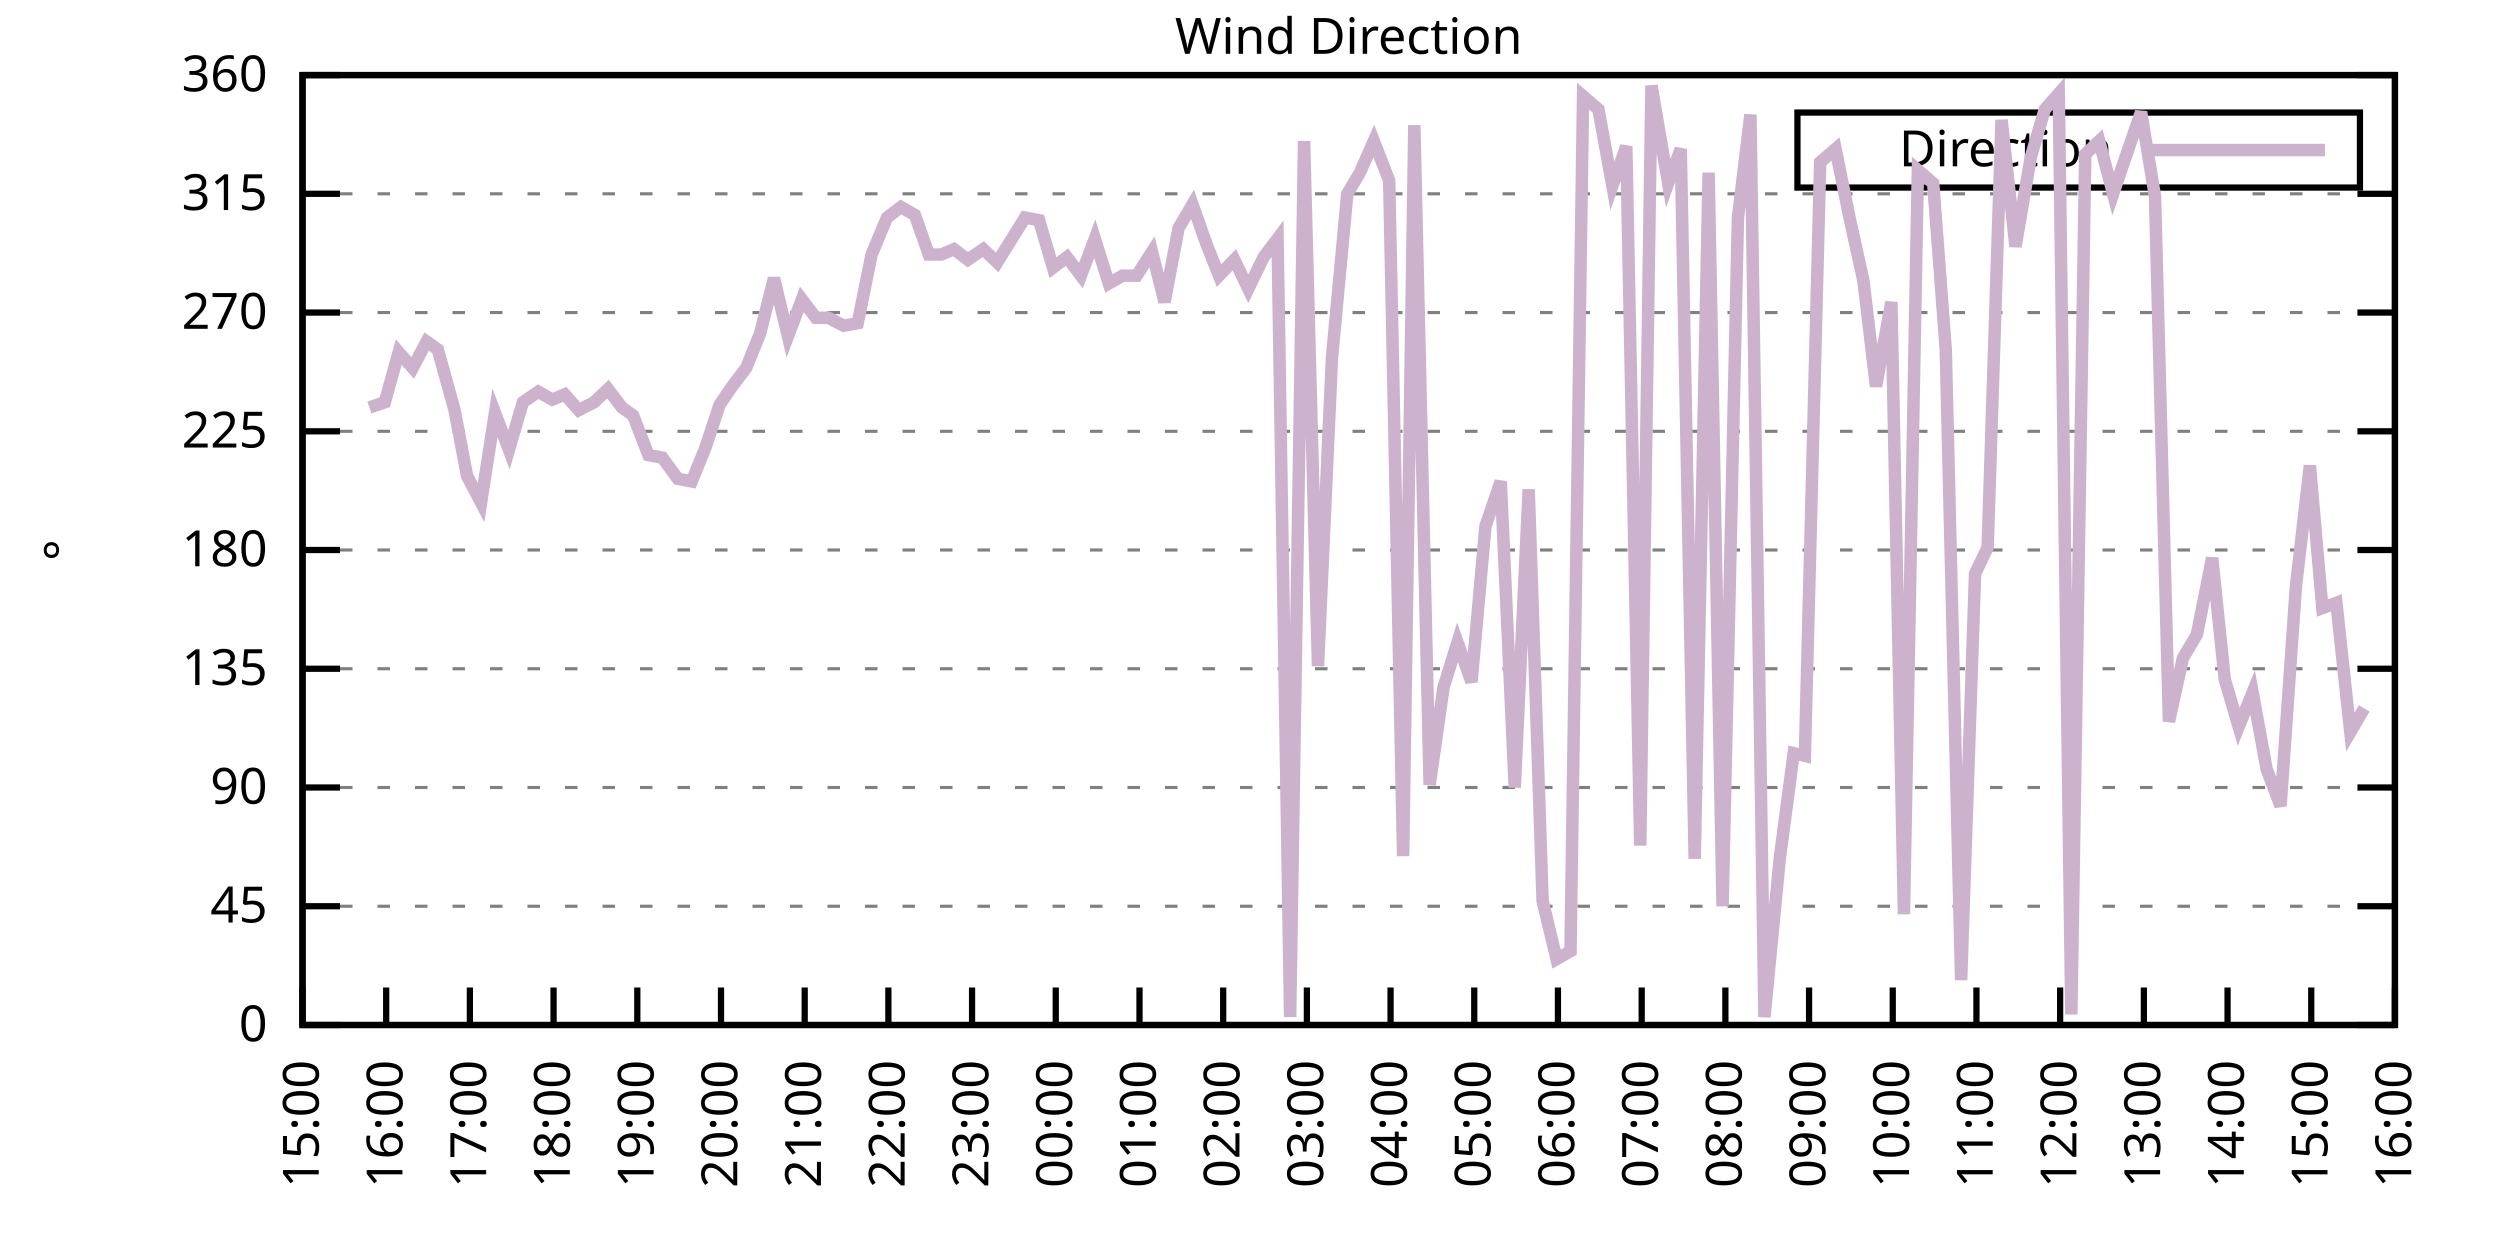
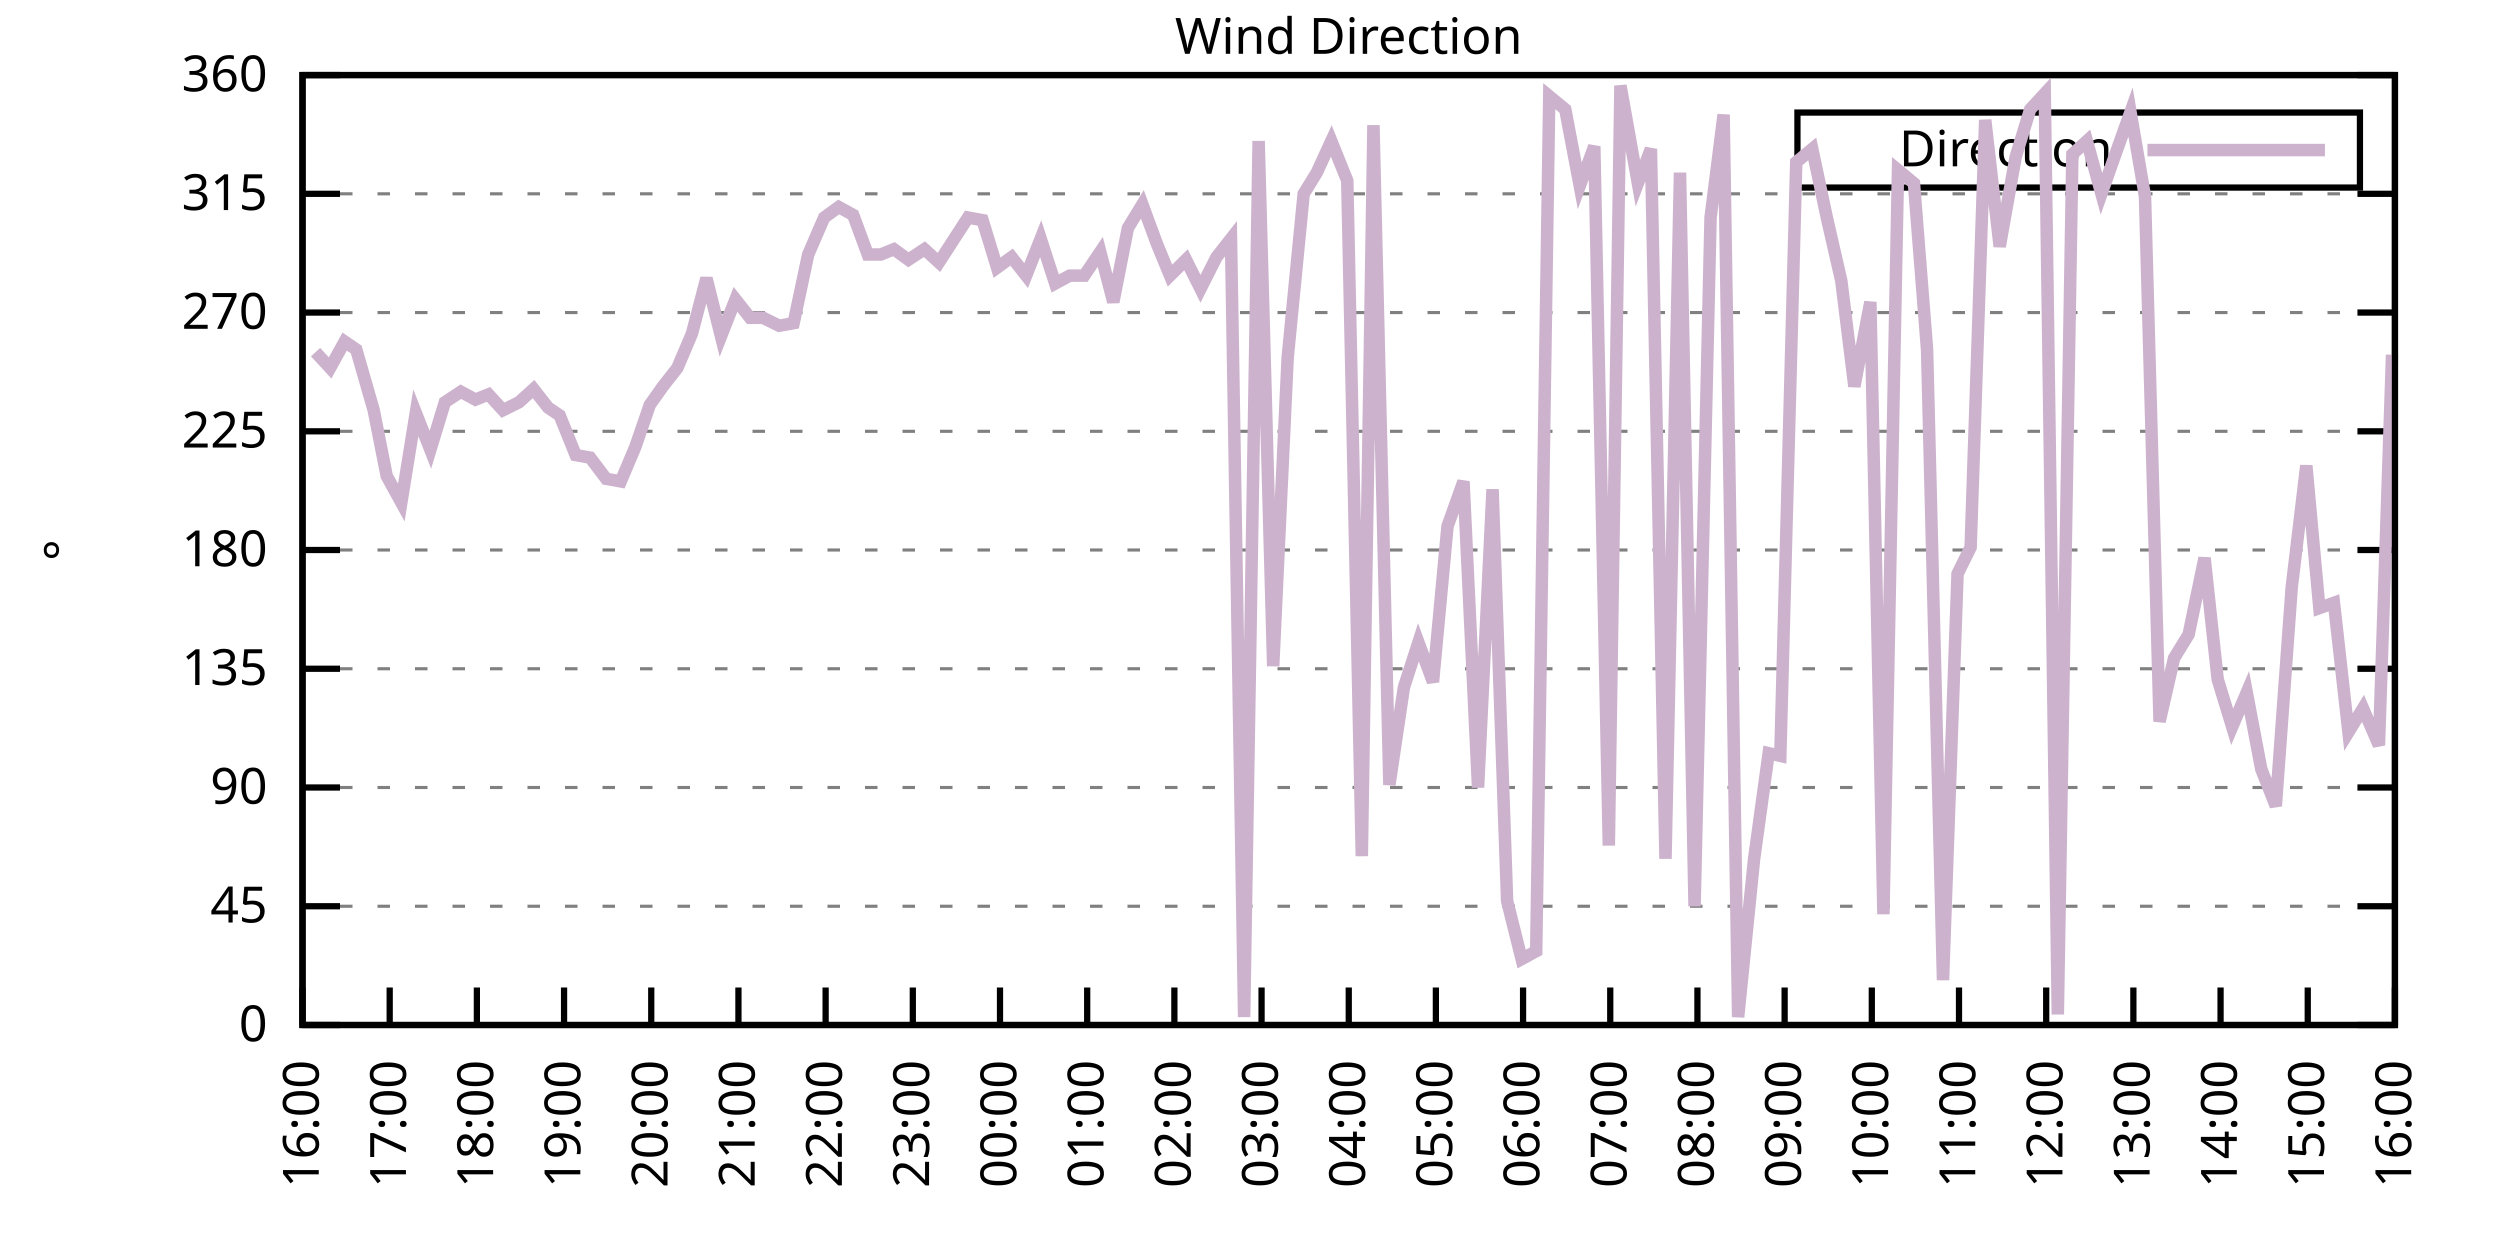
<svg xmlns="http://www.w3.org/2000/svg" xmlns:xlink="http://www.w3.org/1999/xlink" width="400" height="200" viewBox="0 0 400 200">
  <g id="gnuplot_canvas">
    <rect x="0" y="0" width="400" height="200" fill="none" />
    <defs>
      <circle id="gpDot" r="0.5" stroke-width="0.5" stroke="currentColor" />
      <path id="gpPt0" stroke-width="0.333" stroke="currentColor" d="M-1,0 h2 M0,-1 v2" />
      <path id="gpPt1" stroke-width="0.333" stroke="currentColor" d="M-1,-1 L1,1 M1,-1 L-1,1" />
      <path id="gpPt2" stroke-width="0.333" stroke="currentColor" d="M-1,0 L1,0 M0,-1 L0,1 M-1,-1 L1,1 M-1,1 L1,-1" />
      <rect id="gpPt3" stroke-width="0.333" stroke="currentColor" x="-1" y="-1" width="2" height="2" />
      <rect id="gpPt4" stroke-width="0.333" stroke="currentColor" fill="currentColor" x="-1" y="-1" width="2" height="2" />
      <circle id="gpPt5" stroke-width="0.333" stroke="currentColor" cx="0" cy="0" r="1" />
      <use xlink:href="#gpPt5" id="gpPt6" fill="currentColor" stroke="none" />
      <path id="gpPt7" stroke-width="0.333" stroke="currentColor" d="M0,-1.33 L-1.33,0.67 L1.33,0.67 z" />
      <use xlink:href="#gpPt7" id="gpPt8" fill="currentColor" stroke="none" />
      <use xlink:href="#gpPt7" id="gpPt9" stroke="currentColor" transform="rotate(180)" />
      <use xlink:href="#gpPt9" id="gpPt10" fill="currentColor" stroke="none" />
      <use xlink:href="#gpPt3" id="gpPt11" stroke="currentColor" transform="rotate(45)" />
      <use xlink:href="#gpPt11" id="gpPt12" fill="currentColor" stroke="none" />
      <path id="gpPt13" stroke-width="0.333" stroke="currentColor" d="M0,1.330 L1.265,0.411 L0.782,-1.067 L-0.782,-1.076 L-1.265,0.411 z" />
      <use xlink:href="#gpPt13" id="gpPt14" fill="currentColor" stroke="none" />
      <filter id="textbox" filterUnits="objectBoundingBox" x="0" y="0" height="1" width="1">
        <feFlood flood-color="white" flood-opacity="1" result="bgnd" />
        <feComposite in="SourceGraphic" in2="bgnd" operator="atop" />
      </filter>
      <filter id="greybox" filterUnits="objectBoundingBox" x="0" y="0" height="1" width="1">
        <feFlood flood-color="lightgrey" flood-opacity="1" result="grey" />
        <feComposite in="SourceGraphic" in2="grey" operator="atop" />
      </filter>
    </defs>
    <g fill="none" color="white" stroke="currentColor" stroke-width="1.00" stroke-linecap="butt" stroke-linejoin="miter">
</g>
    <g fill="none" color="black" stroke="currentColor" stroke-width="1.00" stroke-linecap="butt" stroke-linejoin="miter">
      <g stroke="none" shape-rendering="crispEdges">
        <polygon fill="rgb(255, 255, 255)" points="48.40,164.00 383.18,164.00 383.18,12.02 48.40,12.02 " />
      </g>
    </g>
    <g fill="none" color="black" stroke="currentColor" stroke-width="1.00" stroke-linecap="butt" stroke-linejoin="miter">
</g>
    <g fill="none" color="black" stroke="black" stroke-width="0.50" stroke-linecap="butt" stroke-linejoin="miter">
</g>
    <g fill="none" color="gray" stroke="currentColor" stroke-width="0.50" stroke-linecap="butt" stroke-linejoin="miter">
      <path stroke="gray" stroke-dasharray="2,4" class="gridline" d="M48.40,164.00 L383.19,164.00  " />
    </g>
    <g fill="none" color="gray" stroke="gray" stroke-width="1.00" stroke-linecap="butt" stroke-linejoin="miter">
</g>
    <g fill="none" color="black" stroke="currentColor" stroke-width="1.00" stroke-linecap="butt" stroke-linejoin="miter">
      <path stroke="black" d="M48.40,164.00 L54.40,164.00 M383.19,164.00 L377.19,164.00  " />
      <g transform="translate(42.80,166.60)" stroke="none" fill="black" font-family="Sans" font-size="8.00" text-anchor="end">
        <text>
          <tspan font-family="Sans"> 0</tspan>
        </text>
      </g>
    </g>
    <g fill="none" color="black" stroke="currentColor" stroke-width="1.00" stroke-linecap="butt" stroke-linejoin="miter">
</g>
    <g fill="none" color="black" stroke="black" stroke-width="0.50" stroke-linecap="butt" stroke-linejoin="miter">
</g>
    <g fill="none" color="gray" stroke="currentColor" stroke-width="0.50" stroke-linecap="butt" stroke-linejoin="miter">
      <path stroke="gray" stroke-dasharray="2,4" class="gridline" d="M48.40,145.00 L383.19,145.00  " />
    </g>
    <g fill="none" color="gray" stroke="gray" stroke-width="1.00" stroke-linecap="butt" stroke-linejoin="miter">
</g>
    <g fill="none" color="black" stroke="currentColor" stroke-width="1.00" stroke-linecap="butt" stroke-linejoin="miter">
      <path stroke="black" d="M48.40,145.00 L54.40,145.00 M383.19,145.00 L377.19,145.00  " />
      <g transform="translate(42.80,147.60)" stroke="none" fill="black" font-family="Sans" font-size="8.00" text-anchor="end">
        <text>
          <tspan font-family="Sans"> 45</tspan>
        </text>
      </g>
    </g>
    <g fill="none" color="black" stroke="currentColor" stroke-width="1.00" stroke-linecap="butt" stroke-linejoin="miter">
</g>
    <g fill="none" color="black" stroke="black" stroke-width="0.50" stroke-linecap="butt" stroke-linejoin="miter">
</g>
    <g fill="none" color="gray" stroke="currentColor" stroke-width="0.50" stroke-linecap="butt" stroke-linejoin="miter">
      <path stroke="gray" stroke-dasharray="2,4" class="gridline" d="M48.40,126.00 L383.19,126.00  " />
    </g>
    <g fill="none" color="gray" stroke="gray" stroke-width="1.00" stroke-linecap="butt" stroke-linejoin="miter">
</g>
    <g fill="none" color="black" stroke="currentColor" stroke-width="1.00" stroke-linecap="butt" stroke-linejoin="miter">
      <path stroke="black" d="M48.40,126.00 L54.40,126.00 M383.19,126.00 L377.19,126.00  " />
      <g transform="translate(42.80,128.60)" stroke="none" fill="black" font-family="Sans" font-size="8.00" text-anchor="end">
        <text>
          <tspan font-family="Sans"> 90</tspan>
        </text>
      </g>
    </g>
    <g fill="none" color="black" stroke="currentColor" stroke-width="1.00" stroke-linecap="butt" stroke-linejoin="miter">
</g>
    <g fill="none" color="black" stroke="black" stroke-width="0.50" stroke-linecap="butt" stroke-linejoin="miter">
</g>
    <g fill="none" color="gray" stroke="currentColor" stroke-width="0.50" stroke-linecap="butt" stroke-linejoin="miter">
      <path stroke="gray" stroke-dasharray="2,4" class="gridline" d="M48.40,107.00 L383.19,107.00  " />
    </g>
    <g fill="none" color="gray" stroke="gray" stroke-width="1.00" stroke-linecap="butt" stroke-linejoin="miter">
</g>
    <g fill="none" color="black" stroke="currentColor" stroke-width="1.00" stroke-linecap="butt" stroke-linejoin="miter">
      <path stroke="black" d="M48.40,107.00 L54.40,107.00 M383.19,107.00 L377.19,107.00  " />
      <g transform="translate(42.80,109.60)" stroke="none" fill="black" font-family="Sans" font-size="8.00" text-anchor="end">
        <text>
          <tspan font-family="Sans"> 135</tspan>
        </text>
      </g>
    </g>
    <g fill="none" color="black" stroke="currentColor" stroke-width="1.00" stroke-linecap="butt" stroke-linejoin="miter">
</g>
    <g fill="none" color="black" stroke="black" stroke-width="0.50" stroke-linecap="butt" stroke-linejoin="miter">
</g>
    <g fill="none" color="gray" stroke="currentColor" stroke-width="0.50" stroke-linecap="butt" stroke-linejoin="miter">
      <path stroke="gray" stroke-dasharray="2,4" class="gridline" d="M48.40,88.00 L383.19,88.00  " />
    </g>
    <g fill="none" color="gray" stroke="gray" stroke-width="1.00" stroke-linecap="butt" stroke-linejoin="miter">
</g>
    <g fill="none" color="black" stroke="currentColor" stroke-width="1.00" stroke-linecap="butt" stroke-linejoin="miter">
      <path stroke="black" d="M48.40,88.00 L54.40,88.00 M383.19,88.00 L377.19,88.00  " />
      <g transform="translate(42.80,90.60)" stroke="none" fill="black" font-family="Sans" font-size="8.00" text-anchor="end">
        <text>
          <tspan font-family="Sans"> 180</tspan>
        </text>
      </g>
    </g>
    <g fill="none" color="black" stroke="currentColor" stroke-width="1.00" stroke-linecap="butt" stroke-linejoin="miter">
</g>
    <g fill="none" color="black" stroke="black" stroke-width="0.50" stroke-linecap="butt" stroke-linejoin="miter">
</g>
    <g fill="none" color="gray" stroke="currentColor" stroke-width="0.50" stroke-linecap="butt" stroke-linejoin="miter">
      <path stroke="gray" stroke-dasharray="2,4" class="gridline" d="M48.40,69.01 L383.19,69.01  " />
    </g>
    <g fill="none" color="gray" stroke="gray" stroke-width="1.00" stroke-linecap="butt" stroke-linejoin="miter">
</g>
    <g fill="none" color="black" stroke="currentColor" stroke-width="1.00" stroke-linecap="butt" stroke-linejoin="miter">
      <path stroke="black" d="M48.40,69.01 L54.40,69.01 M383.19,69.01 L377.19,69.01  " />
      <g transform="translate(42.80,71.61)" stroke="none" fill="black" font-family="Sans" font-size="8.00" text-anchor="end">
        <text>
          <tspan font-family="Sans"> 225</tspan>
        </text>
      </g>
    </g>
    <g fill="none" color="black" stroke="currentColor" stroke-width="1.00" stroke-linecap="butt" stroke-linejoin="miter">
</g>
    <g fill="none" color="black" stroke="black" stroke-width="0.50" stroke-linecap="butt" stroke-linejoin="miter">
</g>
    <g fill="none" color="gray" stroke="currentColor" stroke-width="0.50" stroke-linecap="butt" stroke-linejoin="miter">
      <path stroke="gray" stroke-dasharray="2,4" class="gridline" d="M48.40,50.01 L383.19,50.01  " />
    </g>
    <g fill="none" color="gray" stroke="gray" stroke-width="1.00" stroke-linecap="butt" stroke-linejoin="miter">
</g>
    <g fill="none" color="black" stroke="currentColor" stroke-width="1.00" stroke-linecap="butt" stroke-linejoin="miter">
      <path stroke="black" d="M48.40,50.01 L54.40,50.01 M383.19,50.01 L377.19,50.01  " />
      <g transform="translate(42.80,52.61)" stroke="none" fill="black" font-family="Sans" font-size="8.00" text-anchor="end">
        <text>
          <tspan font-family="Sans"> 270</tspan>
        </text>
      </g>
    </g>
    <g fill="none" color="black" stroke="currentColor" stroke-width="1.00" stroke-linecap="butt" stroke-linejoin="miter">
</g>
    <g fill="none" color="black" stroke="black" stroke-width="0.50" stroke-linecap="butt" stroke-linejoin="miter">
</g>
    <g fill="none" color="gray" stroke="currentColor" stroke-width="0.50" stroke-linecap="butt" stroke-linejoin="miter">
      <path stroke="gray" stroke-dasharray="2,4" class="gridline" d="M48.40,31.01 L383.19,31.01  " />
    </g>
    <g fill="none" color="gray" stroke="gray" stroke-width="1.00" stroke-linecap="butt" stroke-linejoin="miter">
</g>
    <g fill="none" color="black" stroke="currentColor" stroke-width="1.00" stroke-linecap="butt" stroke-linejoin="miter">
      <path stroke="black" d="M48.40,31.01 L54.40,31.01 M383.19,31.01 L377.19,31.01  " />
      <g transform="translate(42.80,33.61)" stroke="none" fill="black" font-family="Sans" font-size="8.00" text-anchor="end">
        <text>
          <tspan font-family="Sans"> 315</tspan>
        </text>
      </g>
    </g>
    <g fill="none" color="black" stroke="currentColor" stroke-width="1.00" stroke-linecap="butt" stroke-linejoin="miter">
</g>
    <g fill="none" color="black" stroke="black" stroke-width="0.50" stroke-linecap="butt" stroke-linejoin="miter">
</g>
    <g fill="none" color="gray" stroke="currentColor" stroke-width="0.50" stroke-linecap="butt" stroke-linejoin="miter">
      <path stroke="gray" stroke-dasharray="2,4" class="gridline" d="M48.40,12.01 L383.19,12.01  " />
    </g>
    <g fill="none" color="gray" stroke="gray" stroke-width="1.00" stroke-linecap="butt" stroke-linejoin="miter">
</g>
    <g fill="none" color="black" stroke="currentColor" stroke-width="1.00" stroke-linecap="butt" stroke-linejoin="miter">
      <path stroke="black" d="M48.40,12.01 L54.40,12.01 M383.19,12.01 L377.19,12.01  " />
      <g transform="translate(42.80,14.61)" stroke="none" fill="black" font-family="Sans" font-size="8.00" text-anchor="end">
        <text>
          <tspan font-family="Sans"> 360</tspan>
        </text>
      </g>
    </g>
    <g fill="none" color="black" stroke="currentColor" stroke-width="1.00" stroke-linecap="butt" stroke-linejoin="miter">
      <path stroke="black" d="M48.40,164.00 L48.40,158.00  " />
      <g transform="translate(51.00,169.60) rotate(270.00)" stroke="none" fill="black" font-family="Sans" font-size="8.00" text-anchor="end">
        <text>
-           <tspan font-family="Sans">15:00</tspan>
-         </text>
-       </g>
-     </g>
-     <g fill="none" color="black" stroke="currentColor" stroke-width="1.00" stroke-linecap="butt" stroke-linejoin="miter">
-       <path stroke="black" d="M61.79,164.00 L61.79,158.00  " />
-       <g transform="translate(64.39,169.60) rotate(270.00)" stroke="none" fill="black" font-family="Sans" font-size="8.00" text-anchor="end">
-         <text>
          <tspan font-family="Sans">16:00</tspan>
        </text>
      </g>
    </g>
    <g fill="none" color="black" stroke="currentColor" stroke-width="1.00" stroke-linecap="butt" stroke-linejoin="miter">
-       <path stroke="black" d="M75.18,164.00 L75.18,158.00  " />
-       <g transform="translate(77.78,169.60) rotate(270.00)" stroke="none" fill="black" font-family="Sans" font-size="8.00" text-anchor="end">
+       <path stroke="black" d="M62.35,164.00 L62.35,158.00  " />
+       <g transform="translate(64.95,169.60) rotate(270.00)" stroke="none" fill="black" font-family="Sans" font-size="8.00" text-anchor="end">
        <text>
          <tspan font-family="Sans">17:00</tspan>
        </text>
      </g>
    </g>
    <g fill="none" color="black" stroke="currentColor" stroke-width="1.00" stroke-linecap="butt" stroke-linejoin="miter">
-       <path stroke="black" d="M88.57,164.00 L88.57,158.00  " />
-       <g transform="translate(91.17,169.60) rotate(270.00)" stroke="none" fill="black" font-family="Sans" font-size="8.00" text-anchor="end">
+       <path stroke="black" d="M76.30,164.00 L76.30,158.00  " />
+       <g transform="translate(78.90,169.60) rotate(270.00)" stroke="none" fill="black" font-family="Sans" font-size="8.00" text-anchor="end">
        <text>
          <tspan font-family="Sans">18:00</tspan>
        </text>
      </g>
    </g>
    <g fill="none" color="black" stroke="currentColor" stroke-width="1.00" stroke-linecap="butt" stroke-linejoin="miter">
-       <path stroke="black" d="M101.97,164.00 L101.97,158.00  " />
-       <g transform="translate(104.57,169.60) rotate(270.00)" stroke="none" fill="black" font-family="Sans" font-size="8.00" text-anchor="end">
+       <path stroke="black" d="M90.25,164.00 L90.25,158.00  " />
+       <g transform="translate(92.85,169.60) rotate(270.00)" stroke="none" fill="black" font-family="Sans" font-size="8.00" text-anchor="end">
        <text>
          <tspan font-family="Sans">19:00</tspan>
        </text>
      </g>
    </g>
    <g fill="none" color="black" stroke="currentColor" stroke-width="1.00" stroke-linecap="butt" stroke-linejoin="miter">
-       <path stroke="black" d="M115.36,164.00 L115.36,158.00  " />
-       <g transform="translate(117.96,169.60) rotate(270.00)" stroke="none" fill="black" font-family="Sans" font-size="8.00" text-anchor="end">
+       <path stroke="black" d="M104.20,164.00 L104.20,158.00  " />
+       <g transform="translate(106.80,169.60) rotate(270.00)" stroke="none" fill="black" font-family="Sans" font-size="8.00" text-anchor="end">
        <text>
          <tspan font-family="Sans">20:00</tspan>
        </text>
      </g>
    </g>
    <g fill="none" color="black" stroke="currentColor" stroke-width="1.00" stroke-linecap="butt" stroke-linejoin="miter">
-       <path stroke="black" d="M128.75,164.00 L128.75,158.00  " />
-       <g transform="translate(131.35,169.60) rotate(270.00)" stroke="none" fill="black" font-family="Sans" font-size="8.00" text-anchor="end">
+       <path stroke="black" d="M118.15,164.00 L118.15,158.00  " />
+       <g transform="translate(120.75,169.60) rotate(270.00)" stroke="none" fill="black" font-family="Sans" font-size="8.00" text-anchor="end">
        <text>
          <tspan font-family="Sans">21:00</tspan>
        </text>
      </g>
    </g>
    <g fill="none" color="black" stroke="currentColor" stroke-width="1.00" stroke-linecap="butt" stroke-linejoin="miter">
-       <path stroke="black" d="M142.14,164.00 L142.14,158.00  " />
-       <g transform="translate(144.74,169.60) rotate(270.00)" stroke="none" fill="black" font-family="Sans" font-size="8.00" text-anchor="end">
+       <path stroke="black" d="M132.10,164.00 L132.10,158.00  " />
+       <g transform="translate(134.70,169.60) rotate(270.00)" stroke="none" fill="black" font-family="Sans" font-size="8.00" text-anchor="end">
        <text>
          <tspan font-family="Sans">22:00</tspan>
        </text>
      </g>
    </g>
    <g fill="none" color="black" stroke="currentColor" stroke-width="1.00" stroke-linecap="butt" stroke-linejoin="miter">
-       <path stroke="black" d="M155.53,164.00 L155.53,158.00  " />
-       <g transform="translate(158.13,169.60) rotate(270.00)" stroke="none" fill="black" font-family="Sans" font-size="8.00" text-anchor="end">
+       <path stroke="black" d="M146.05,164.00 L146.05,158.00  " />
+       <g transform="translate(148.65,169.60) rotate(270.00)" stroke="none" fill="black" font-family="Sans" font-size="8.00" text-anchor="end">
        <text>
          <tspan font-family="Sans">23:00</tspan>
        </text>
      </g>
    </g>
    <g fill="none" color="black" stroke="currentColor" stroke-width="1.00" stroke-linecap="butt" stroke-linejoin="miter">
-       <path stroke="black" d="M168.92,164.00 L168.92,158.00  " />
-       <g transform="translate(171.52,169.60) rotate(270.00)" stroke="none" fill="black" font-family="Sans" font-size="8.00" text-anchor="end">
+       <path stroke="black" d="M160.00,164.00 L160.00,158.00  " />
+       <g transform="translate(162.60,169.60) rotate(270.00)" stroke="none" fill="black" font-family="Sans" font-size="8.00" text-anchor="end">
        <text>
          <tspan font-family="Sans">00:00</tspan>
        </text>
      </g>
    </g>
    <g fill="none" color="black" stroke="currentColor" stroke-width="1.00" stroke-linecap="butt" stroke-linejoin="miter">
-       <path stroke="black" d="M182.32,164.00 L182.32,158.00  " />
-       <g transform="translate(184.92,169.60) rotate(270.00)" stroke="none" fill="black" font-family="Sans" font-size="8.00" text-anchor="end">
+       <path stroke="black" d="M173.95,164.00 L173.95,158.00  " />
+       <g transform="translate(176.55,169.60) rotate(270.00)" stroke="none" fill="black" font-family="Sans" font-size="8.00" text-anchor="end">
        <text>
          <tspan font-family="Sans">01:00</tspan>
        </text>
      </g>
    </g>
    <g fill="none" color="black" stroke="currentColor" stroke-width="1.00" stroke-linecap="butt" stroke-linejoin="miter">
-       <path stroke="black" d="M195.71,164.00 L195.71,158.00  " />
-       <g transform="translate(198.31,169.60) rotate(270.00)" stroke="none" fill="black" font-family="Sans" font-size="8.00" text-anchor="end">
+       <path stroke="black" d="M187.90,164.00 L187.90,158.00  " />
+       <g transform="translate(190.50,169.60) rotate(270.00)" stroke="none" fill="black" font-family="Sans" font-size="8.00" text-anchor="end">
        <text>
          <tspan font-family="Sans">02:00</tspan>
        </text>
      </g>
    </g>
    <g fill="none" color="black" stroke="currentColor" stroke-width="1.00" stroke-linecap="butt" stroke-linejoin="miter">
-       <path stroke="black" d="M209.10,164.00 L209.10,158.00  " />
-       <g transform="translate(211.70,169.60) rotate(270.00)" stroke="none" fill="black" font-family="Sans" font-size="8.00" text-anchor="end">
+       <path stroke="black" d="M201.85,164.00 L201.85,158.00  " />
+       <g transform="translate(204.45,169.60) rotate(270.00)" stroke="none" fill="black" font-family="Sans" font-size="8.00" text-anchor="end">
        <text>
          <tspan font-family="Sans">03:00</tspan>
        </text>
      </g>
    </g>
    <g fill="none" color="black" stroke="currentColor" stroke-width="1.00" stroke-linecap="butt" stroke-linejoin="miter">
-       <path stroke="black" d="M222.49,164.00 L222.49,158.00  " />
-       <g transform="translate(225.09,169.60) rotate(270.00)" stroke="none" fill="black" font-family="Sans" font-size="8.00" text-anchor="end">
+       <path stroke="black" d="M215.80,164.00 L215.80,158.00  " />
+       <g transform="translate(218.40,169.60) rotate(270.00)" stroke="none" fill="black" font-family="Sans" font-size="8.00" text-anchor="end">
        <text>
          <tspan font-family="Sans">04:00</tspan>
        </text>
      </g>
    </g>
    <g fill="none" color="black" stroke="currentColor" stroke-width="1.00" stroke-linecap="butt" stroke-linejoin="miter">
-       <path stroke="black" d="M235.88,164.00 L235.88,158.00  " />
-       <g transform="translate(238.48,169.60) rotate(270.00)" stroke="none" fill="black" font-family="Sans" font-size="8.00" text-anchor="end">
+       <path stroke="black" d="M229.74,164.00 L229.74,158.00  " />
+       <g transform="translate(232.34,169.60) rotate(270.00)" stroke="none" fill="black" font-family="Sans" font-size="8.00" text-anchor="end">
        <text>
          <tspan font-family="Sans">05:00</tspan>
        </text>
      </g>
    </g>
    <g fill="none" color="black" stroke="currentColor" stroke-width="1.00" stroke-linecap="butt" stroke-linejoin="miter">
-       <path stroke="black" d="M249.27,164.00 L249.27,158.00  " />
-       <g transform="translate(251.87,169.60) rotate(270.00)" stroke="none" fill="black" font-family="Sans" font-size="8.00" text-anchor="end">
+       <path stroke="black" d="M243.69,164.00 L243.69,158.00  " />
+       <g transform="translate(246.29,169.60) rotate(270.00)" stroke="none" fill="black" font-family="Sans" font-size="8.00" text-anchor="end">
        <text>
          <tspan font-family="Sans">06:00</tspan>
        </text>
      </g>
    </g>
    <g fill="none" color="black" stroke="currentColor" stroke-width="1.00" stroke-linecap="butt" stroke-linejoin="miter">
-       <path stroke="black" d="M262.67,164.00 L262.67,158.00  " />
-       <g transform="translate(265.27,169.60) rotate(270.00)" stroke="none" fill="black" font-family="Sans" font-size="8.00" text-anchor="end">
+       <path stroke="black" d="M257.64,164.00 L257.64,158.00  " />
+       <g transform="translate(260.24,169.60) rotate(270.00)" stroke="none" fill="black" font-family="Sans" font-size="8.00" text-anchor="end">
        <text>
          <tspan font-family="Sans">07:00</tspan>
        </text>
      </g>
    </g>
    <g fill="none" color="black" stroke="currentColor" stroke-width="1.00" stroke-linecap="butt" stroke-linejoin="miter">
-       <path stroke="black" d="M276.06,164.00 L276.06,158.00  " />
-       <g transform="translate(278.66,169.60) rotate(270.00)" stroke="none" fill="black" font-family="Sans" font-size="8.00" text-anchor="end">
+       <path stroke="black" d="M271.59,164.00 L271.59,158.00  " />
+       <g transform="translate(274.19,169.60) rotate(270.00)" stroke="none" fill="black" font-family="Sans" font-size="8.00" text-anchor="end">
        <text>
          <tspan font-family="Sans">08:00</tspan>
        </text>
      </g>
    </g>
    <g fill="none" color="black" stroke="currentColor" stroke-width="1.00" stroke-linecap="butt" stroke-linejoin="miter">
-       <path stroke="black" d="M289.45,164.00 L289.45,158.00  " />
-       <g transform="translate(292.05,169.60) rotate(270.00)" stroke="none" fill="black" font-family="Sans" font-size="8.00" text-anchor="end">
+       <path stroke="black" d="M285.54,164.00 L285.54,158.00  " />
+       <g transform="translate(288.14,169.60) rotate(270.00)" stroke="none" fill="black" font-family="Sans" font-size="8.00" text-anchor="end">
        <text>
          <tspan font-family="Sans">09:00</tspan>
        </text>
      </g>
    </g>
    <g fill="none" color="black" stroke="currentColor" stroke-width="1.00" stroke-linecap="butt" stroke-linejoin="miter">
-       <path stroke="black" d="M302.84,164.00 L302.84,158.00  " />
-       <g transform="translate(305.44,169.60) rotate(270.00)" stroke="none" fill="black" font-family="Sans" font-size="8.00" text-anchor="end">
+       <path stroke="black" d="M299.49,164.00 L299.49,158.00  " />
+       <g transform="translate(302.09,169.60) rotate(270.00)" stroke="none" fill="black" font-family="Sans" font-size="8.00" text-anchor="end">
        <text>
          <tspan font-family="Sans">10:00</tspan>
        </text>
      </g>
    </g>
    <g fill="none" color="black" stroke="currentColor" stroke-width="1.00" stroke-linecap="butt" stroke-linejoin="miter">
-       <path stroke="black" d="M316.23,164.00 L316.23,158.00  " />
-       <g transform="translate(318.83,169.60) rotate(270.00)" stroke="none" fill="black" font-family="Sans" font-size="8.00" text-anchor="end">
+       <path stroke="black" d="M313.44,164.00 L313.44,158.00  " />
+       <g transform="translate(316.04,169.60) rotate(270.00)" stroke="none" fill="black" font-family="Sans" font-size="8.00" text-anchor="end">
        <text>
          <tspan font-family="Sans">11:00</tspan>
        </text>
      </g>
    </g>
    <g fill="none" color="black" stroke="currentColor" stroke-width="1.00" stroke-linecap="butt" stroke-linejoin="miter">
-       <path stroke="black" d="M329.62,164.00 L329.62,158.00  " />
-       <g transform="translate(332.22,169.60) rotate(270.00)" stroke="none" fill="black" font-family="Sans" font-size="8.00" text-anchor="end">
+       <path stroke="black" d="M327.39,164.00 L327.39,158.00  " />
+       <g transform="translate(329.99,169.60) rotate(270.00)" stroke="none" fill="black" font-family="Sans" font-size="8.00" text-anchor="end">
        <text>
          <tspan font-family="Sans">12:00</tspan>
        </text>
      </g>
    </g>
    <g fill="none" color="black" stroke="currentColor" stroke-width="1.00" stroke-linecap="butt" stroke-linejoin="miter">
-       <path stroke="black" d="M343.02,164.00 L343.02,158.00  " />
-       <g transform="translate(345.62,169.60) rotate(270.00)" stroke="none" fill="black" font-family="Sans" font-size="8.00" text-anchor="end">
+       <path stroke="black" d="M341.34,164.00 L341.34,158.00  " />
+       <g transform="translate(343.94,169.60) rotate(270.00)" stroke="none" fill="black" font-family="Sans" font-size="8.00" text-anchor="end">
        <text>
          <tspan font-family="Sans">13:00</tspan>
        </text>
      </g>
    </g>
    <g fill="none" color="black" stroke="currentColor" stroke-width="1.00" stroke-linecap="butt" stroke-linejoin="miter">
-       <path stroke="black" d="M356.41,164.00 L356.41,158.00  " />
-       <g transform="translate(359.01,169.60) rotate(270.00)" stroke="none" fill="black" font-family="Sans" font-size="8.00" text-anchor="end">
+       <path stroke="black" d="M355.29,164.00 L355.29,158.00  " />
+       <g transform="translate(357.89,169.60) rotate(270.00)" stroke="none" fill="black" font-family="Sans" font-size="8.00" text-anchor="end">
        <text>
          <tspan font-family="Sans">14:00</tspan>
        </text>
      </g>
    </g>
    <g fill="none" color="black" stroke="currentColor" stroke-width="1.00" stroke-linecap="butt" stroke-linejoin="miter">
-       <path stroke="black" d="M369.80,164.00 L369.80,158.00  " />
-       <g transform="translate(372.40,169.60) rotate(270.00)" stroke="none" fill="black" font-family="Sans" font-size="8.00" text-anchor="end">
+       <path stroke="black" d="M369.24,164.00 L369.24,158.00  " />
+       <g transform="translate(371.84,169.60) rotate(270.00)" stroke="none" fill="black" font-family="Sans" font-size="8.00" text-anchor="end">
        <text>
          <tspan font-family="Sans">15:00</tspan>
        </text>
      </g>
    </g>
    <g fill="none" color="black" stroke="currentColor" stroke-width="1.00" stroke-linecap="butt" stroke-linejoin="miter">
      <path stroke="black" d="M383.19,164.00 L383.19,158.00  " />
      <g transform="translate(385.79,169.60) rotate(270.00)" stroke="none" fill="black" font-family="Sans" font-size="8.00" text-anchor="end">
        <text>
          <tspan font-family="Sans">16:00</tspan>
        </text>
      </g>
    </g>
    <g fill="none" color="black" stroke="currentColor" stroke-width="1.00" stroke-linecap="butt" stroke-linejoin="miter">
</g>
    <g fill="none" color="black" stroke="currentColor" stroke-width="1.00" stroke-linecap="butt" stroke-linejoin="miter">
      <path stroke="black" d="M48.40,12.01 L48.40,164.00 L383.19,164.00 L383.19,12.01 L48.40,12.01 Z  " />
    </g>
    <g fill="none" color="black" stroke="currentColor" stroke-width="1.00" stroke-linecap="butt" stroke-linejoin="miter">
</g>
    <g fill="none" color="black" stroke="currentColor" stroke-width="1.00" stroke-linecap="butt" stroke-linejoin="miter">
      <path stroke="black" d="M287.59,30.01 L287.59,18.01 L377.59,18.01 L377.59,30.01 L287.59,30.01 Z  " />
    </g>
    <g id="Wind_direction_plot_1">
      <g fill="none" color="white" stroke="black" stroke-width="2.00" stroke-linecap="butt" stroke-linejoin="miter">
</g>
      <g fill="none" color="black" stroke="currentColor" stroke-width="2.00" stroke-linecap="butt" stroke-linejoin="miter">
        <g transform="translate(337.99,26.61)" stroke="none" fill="black" font-family="Sans" font-size="8.00" text-anchor="end">
          <text>
            <tspan font-family="Sans">Direction</tspan>
          </text>
        </g>
      </g>
      <g fill="none" color="black" stroke="currentColor" stroke-width="2.00" stroke-linecap="butt" stroke-linejoin="miter">
-         <path stroke="rgb(204, 178, 204)" d="M343.59,24.01 L371.99,24.01 M59.11,65.21 L61.57,64.36 L63.80,56.34 L66.03,58.87 L68.26,54.65 L70.05,55.92   L72.73,65.63 L74.74,76.18 L76.97,80.41 L79.20,66.05 L81.43,71.96 L83.66,64.36 L86.12,62.67 L88.35,63.94   L90.36,63.10 L92.59,65.63 L95.05,64.36 L97.28,62.25 L99.51,65.21 L101.30,66.47 L103.75,72.81 L105.98,73.23   L108.44,76.61 L110.67,77.03 L112.90,71.54 L115.13,64.78 L117.14,61.83 L119.38,58.87 L121.61,53.39 L123.84,44.52   L126.07,53.81 L128.30,47.90 L130.54,50.85 L132.54,50.85 L135.00,52.12 L137.23,51.70 L139.46,40.72 L141.92,34.81   L144.15,33.12 L146.38,34.39 L148.61,40.72 L150.62,40.72 L152.63,39.87 L154.86,41.56 L157.32,39.87 L159.55,41.99   L164.01,34.81 L166.25,35.23 L168.48,42.83 L170.71,41.14 L172.94,44.10 L175.17,38.19 L177.41,45.36 L179.64,44.10   L181.87,44.10 L184.32,40.30 L186.33,48.32 L188.57,36.50 L190.80,32.70 L193.03,39.03 L195.04,44.10 L197.49,41.56   L199.73,46.21 L202.18,41.14 L204.41,38.19 L206.42,162.73 L208.65,22.56 L210.88,106.58 L213.12,57.18 L215.57,31.01   L217.58,27.63 L219.81,22.56 L222.27,28.90 L224.50,136.98 L226.29,20.03 L228.74,125.58 L230.97,109.96 L233.20,102.78   L235.44,109.11 L237.67,84.21 L240.12,77.03 L242.36,126.00 L244.59,78.29 L246.82,144.16 L249.05,153.45 L251.28,152.18   L253.29,15.39 L255.75,17.50 L257.98,29.74 L260.21,23.41 L262.44,135.29 L264.23,13.70 L266.91,29.32 L268.92,23.83   L271.15,137.40 L273.38,27.63 L275.61,145.00 L278.07,34.81 L280.07,18.34 L282.31,162.73 L284.76,137.40 L286.99,120.51   L288.78,120.94 L291.23,25.94 L293.69,23.83 L295.92,34.81 L298.15,44.94 L300.16,61.83 L302.62,48.32 L304.63,146.27   L306.86,27.21 L309.31,29.32 L311.32,55.92 L313.78,156.82 L316.01,91.80 L318.02,87.58 L320.25,19.19 L322.48,39.45   L324.94,25.10 L327.17,17.50 L329.40,14.97 L331.41,162.31 L333.64,24.68 L335.87,22.56 L338.10,31.01 L340.11,25.10   L342.57,17.92 L344.80,31.43 L347.03,115.45 L349.26,105.31 L351.50,101.52 L353.95,89.27 L355.96,108.69 L358.19,116.29   L360.42,110.80 L362.66,123.05 L364.89,128.96 L367.34,93.92 L369.58,74.49 L371.58,97.29 L373.82,96.45 L376.05,117.14   L378.28,113.34  " />
+         <path stroke="rgb(204, 178, 204)" d="M343.59,24.01 L371.99,24.01 M50.49,56.34 L52.82,58.87 L55.14,54.65 L57.00,55.92 L59.79,65.63 L61.88,76.18   L64.21,80.41 L66.53,66.05 L68.86,71.96 L71.18,64.36 L73.74,62.67 L76.07,63.94 L78.16,63.10 L80.48,65.63   L83.04,64.36 L85.37,62.25 L87.69,65.21 L89.55,66.47 L92.11,72.81 L94.43,73.23 L96.99,76.61 L99.32,77.03   L101.64,71.54 L103.97,64.78 L106.06,61.83 L108.38,58.87 L110.71,53.39 L113.03,44.52 L115.36,53.81 L117.68,47.90   L120.01,50.85 L122.10,50.85 L124.66,52.12 L126.98,51.70 L129.31,40.72 L131.87,34.81 L134.19,33.12 L136.51,34.39   L138.84,40.72 L140.93,40.72 L143.02,39.87 L145.35,41.56 L147.91,39.87 L150.23,41.99 L154.88,34.81 L157.21,35.23   L159.53,42.83 L161.86,41.14 L164.18,44.10 L166.51,38.19 L168.83,45.36 L171.16,44.10 L173.48,44.10 L176.04,40.30   L178.13,48.32 L180.46,36.50 L182.78,32.70 L185.11,39.03 L187.20,44.10 L189.76,41.56 L192.08,46.21 L194.64,41.14   L196.96,38.19 L199.06,162.73 L201.38,22.56 L203.71,106.58 L206.03,57.18 L208.59,31.01 L210.68,27.63 L213.01,22.56   L215.56,28.90 L217.89,136.98 L219.75,20.03 L222.30,125.58 L224.63,109.96 L226.95,102.78 L229.28,109.11 L231.60,84.21   L234.16,77.03 L236.49,126.00 L238.81,78.29 L241.14,144.16 L243.46,153.45 L245.79,152.18 L247.88,15.39 L250.44,17.50   L252.76,29.74 L255.09,23.41 L257.41,135.29 L259.27,13.70 L262.06,29.32 L264.15,23.83 L266.48,137.40 L268.80,27.63   L271.13,145.00 L273.69,34.81 L275.78,18.34 L278.10,162.73 L280.66,137.40 L282.99,120.51 L284.85,120.94 L287.40,25.94   L289.96,23.83 L292.29,34.81 L294.61,44.94 L296.70,61.83 L299.26,48.32 L301.35,146.27 L303.68,27.21 L306.23,29.32   L308.33,55.92 L310.88,156.82 L313.21,91.80 L315.30,87.58 L317.63,19.19 L319.95,39.45 L322.51,25.10 L324.83,17.50   L327.16,14.97 L329.25,162.31 L331.58,24.68 L333.90,22.56 L336.23,31.01 L338.32,25.10 L340.88,17.92 L343.20,31.43   L345.53,115.45 L347.85,105.31 L350.18,101.52 L352.73,89.27 L354.83,108.69 L357.15,116.29 L359.48,110.80 L361.80,123.05   L364.13,128.96 L366.68,93.92 L369.01,74.49 L371.10,97.29 L373.43,96.45 L375.75,117.14 L378.08,113.34 L380.63,119.25   L382.73,56.76  " />
      </g>
    </g>
    <g fill="none" color="black" stroke="currentColor" stroke-width="2.00" stroke-linecap="butt" stroke-linejoin="miter">
</g>
    <g fill="none" color="black" stroke="black" stroke-width="1.00" stroke-linecap="butt" stroke-linejoin="miter">
</g>
    <g fill="none" color="black" stroke="currentColor" stroke-width="1.00" stroke-linecap="butt" stroke-linejoin="miter">
      <path stroke="black" d="M48.40,12.01 L48.40,164.00 L383.19,164.00 L383.19,12.01 L48.40,12.01 Z  " />
      <g transform="translate(12.80,88.01) rotate(270.00)" stroke="none" fill="black" font-family="Sans" font-size="8.00" text-anchor="middle">
        <text>
          <tspan font-family="Sans">°</tspan>
        </text>
      </g>
    </g>
    <g fill="none" color="black" stroke="currentColor" stroke-width="1.00" stroke-linecap="butt" stroke-linejoin="miter">
</g>
    <g fill="none" color="black" stroke="currentColor" stroke-width="1.00" stroke-linecap="butt" stroke-linejoin="miter">
      <g transform="translate(215.79,8.61)" stroke="none" fill="black" font-family="Sans" font-size="8.00" text-anchor="middle">
        <text>
          <tspan font-family="Sans">Wind Direction</tspan>
        </text>
      </g>
    </g>
    <g fill="none" color="black" stroke="currentColor" stroke-width="1.00" stroke-linecap="butt" stroke-linejoin="miter">
</g>
  </g>
</svg>
